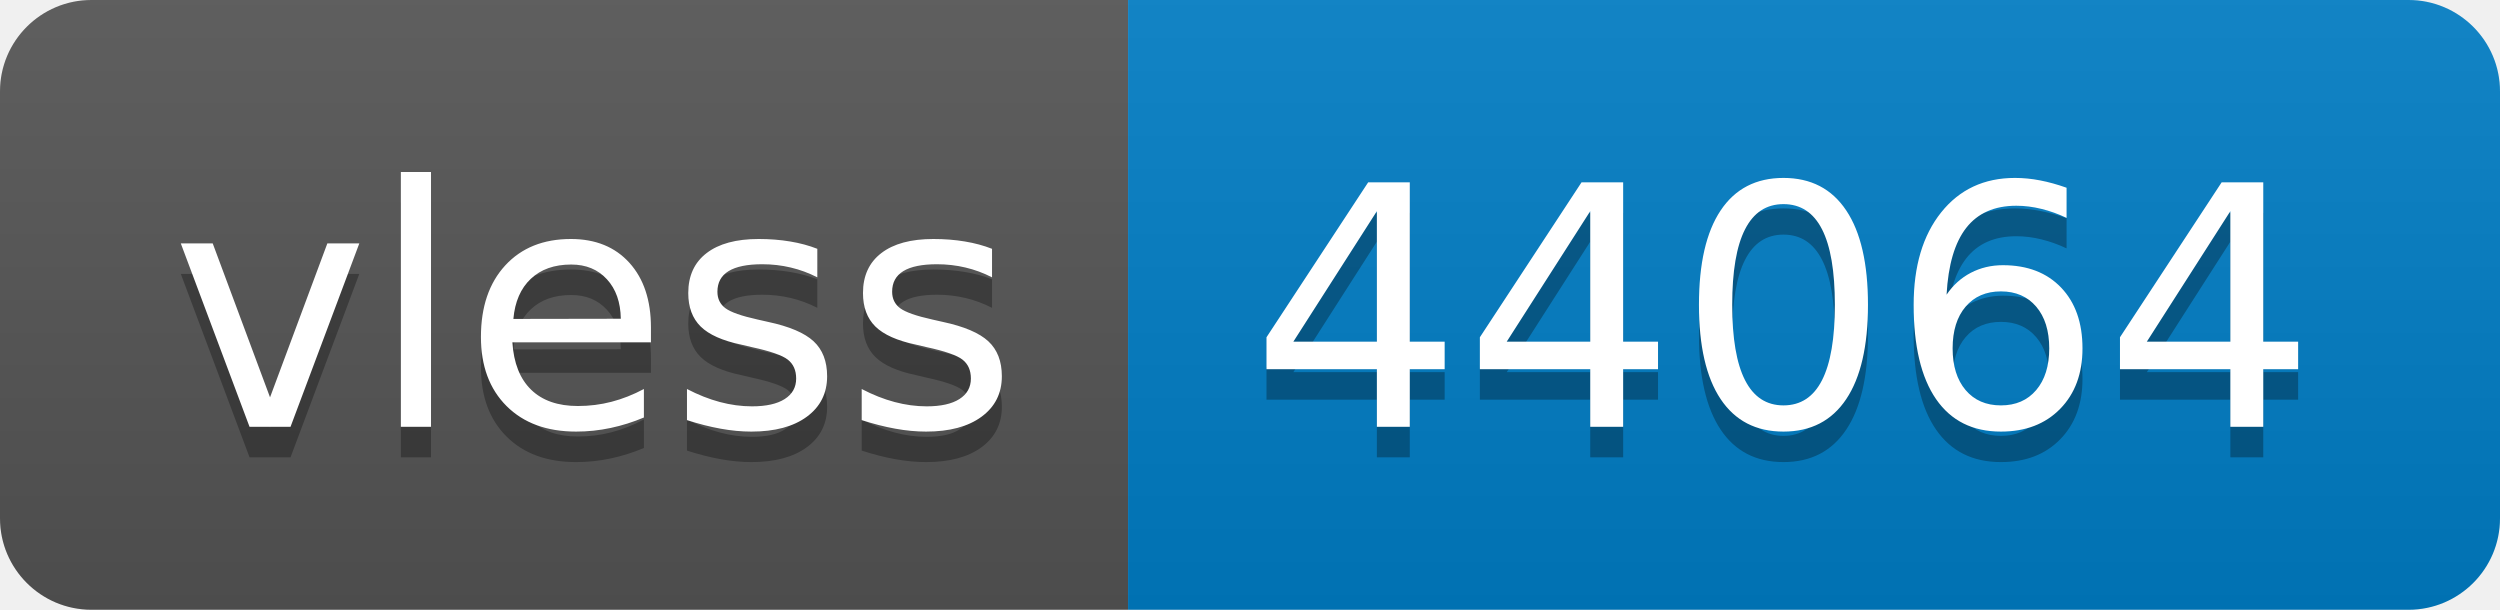
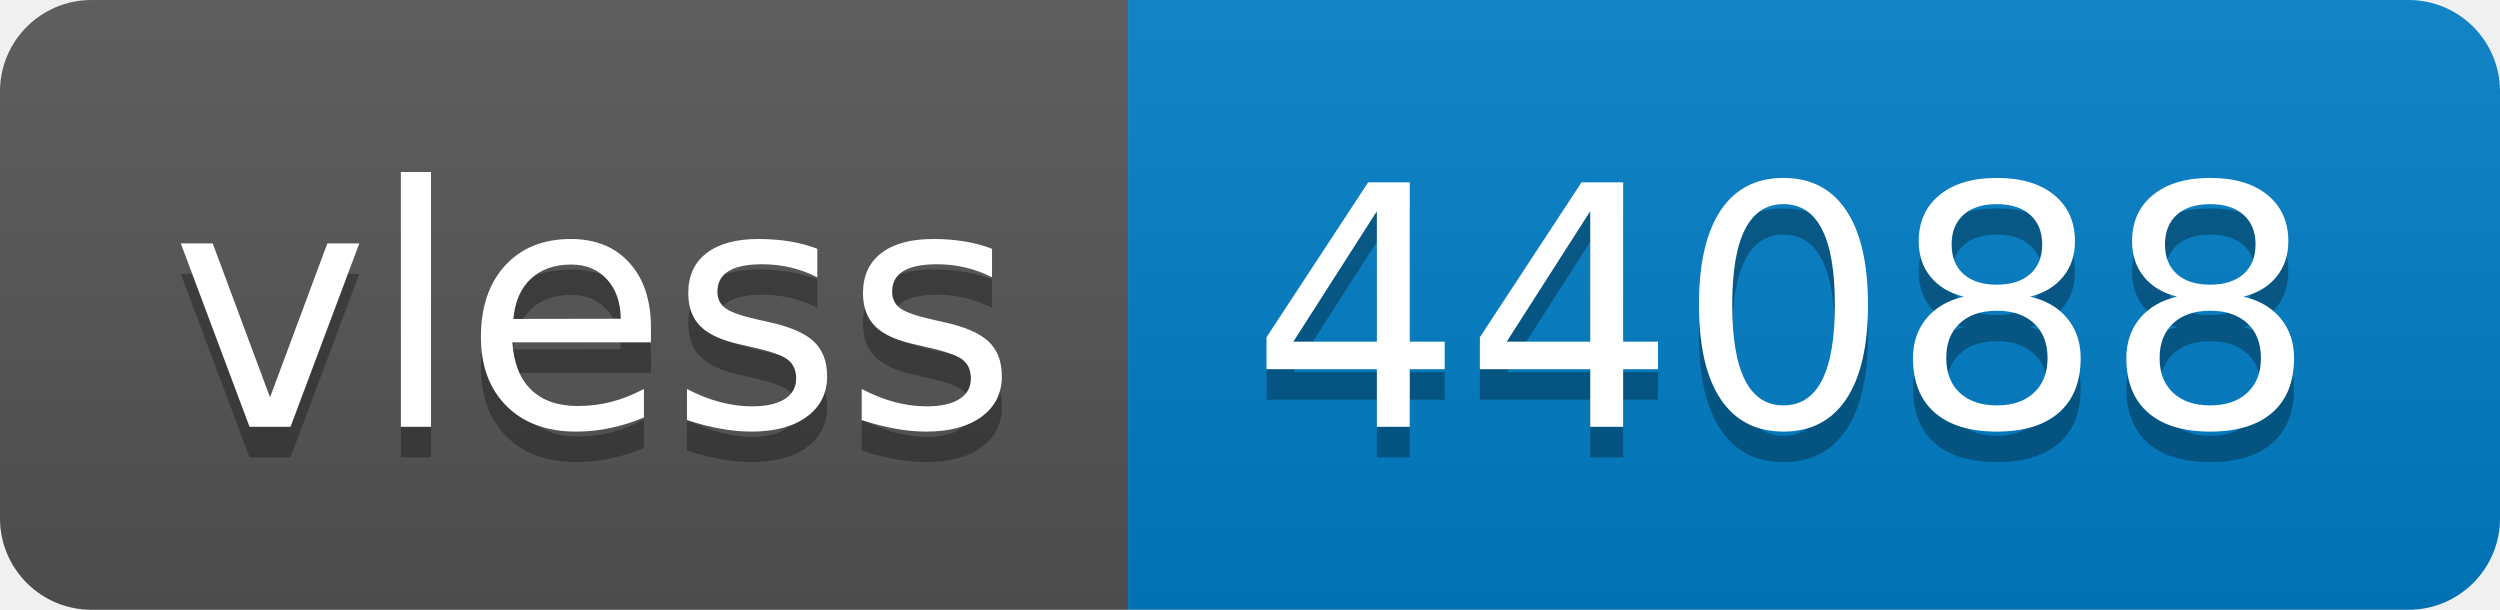
- <svg xmlns="http://www.w3.org/2000/svg" width="82" height="20" role="img" aria-label="vless: 44064">
+ <svg xmlns="http://www.w3.org/2000/svg" width="82" height="20" role="img" aria-label="vless: 44088">
  <linearGradient id="s" x2="0" y2="100%">
    <stop offset="0" stop-color="#bbb" stop-opacity=".1" />
    <stop offset="1" stop-opacity=".1" />
  </linearGradient>
  <clipPath id="r">
    <rect width="82" height="20" rx="3" fill="#fff" />
  </clipPath>
  <g clip-path="url(#r)">
    <rect width="37" height="20" fill="#555" />
    <rect x="37" width="45" height="20" fill="#007ec6" />
    <rect width="82" height="20" fill="url(#s)" />
  </g>
  <g fill="#fff" text-anchor="middle" font-family="Verdana,Geneva,DejaVu Sans,sans-serif" text-rendering="geometricPrecision" font-size="110">
    <text aria-hidden="true" x="195" y="150" fill="#010101" fill-opacity=".3" transform="scale(.1)" textLength="270">vless</text>
    <text x="195" y="140" transform="scale(.1)" fill="#fff" textLength="270">vless</text>
-     <text aria-hidden="true" x="585" y="150" fill="#010101" fill-opacity=".3" transform="scale(.1)" textLength="350">44064</text>
-     <text x="585" y="140" transform="scale(.1)" fill="#fff" textLength="350">44064</text>
+     <text aria-hidden="true" x="585" y="150" fill="#010101" fill-opacity=".3" transform="scale(.1)" textLength="350">44088</text>
+     <text x="585" y="140" transform="scale(.1)" fill="#fff" textLength="350">44088</text>
  </g>
</svg>
